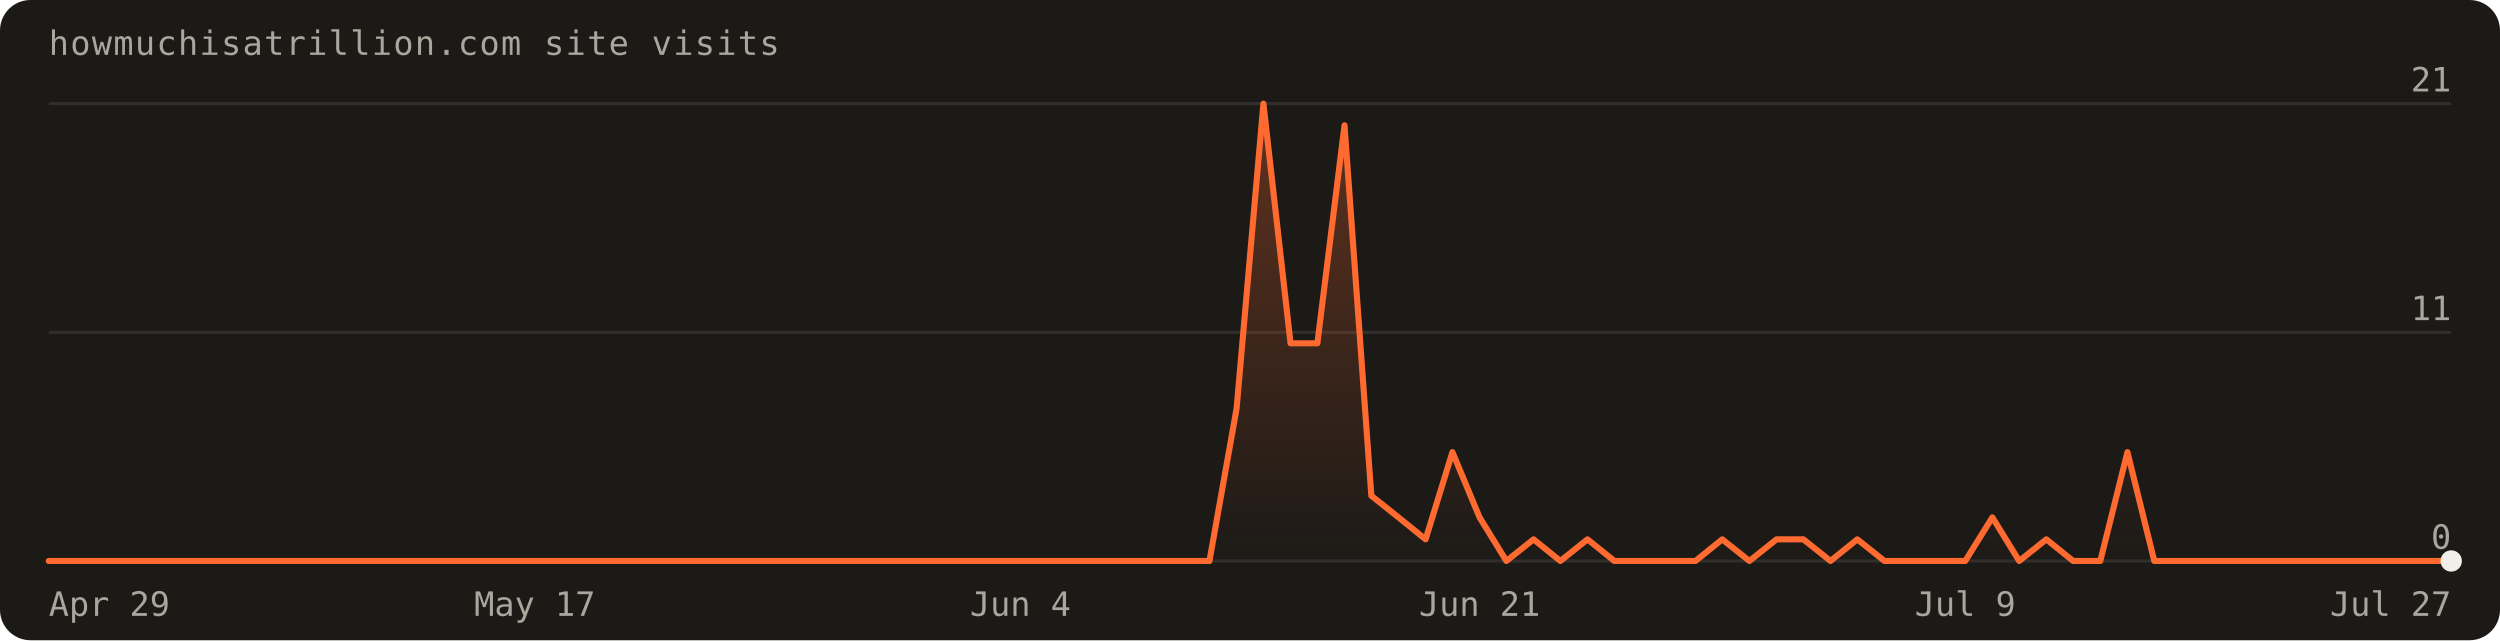
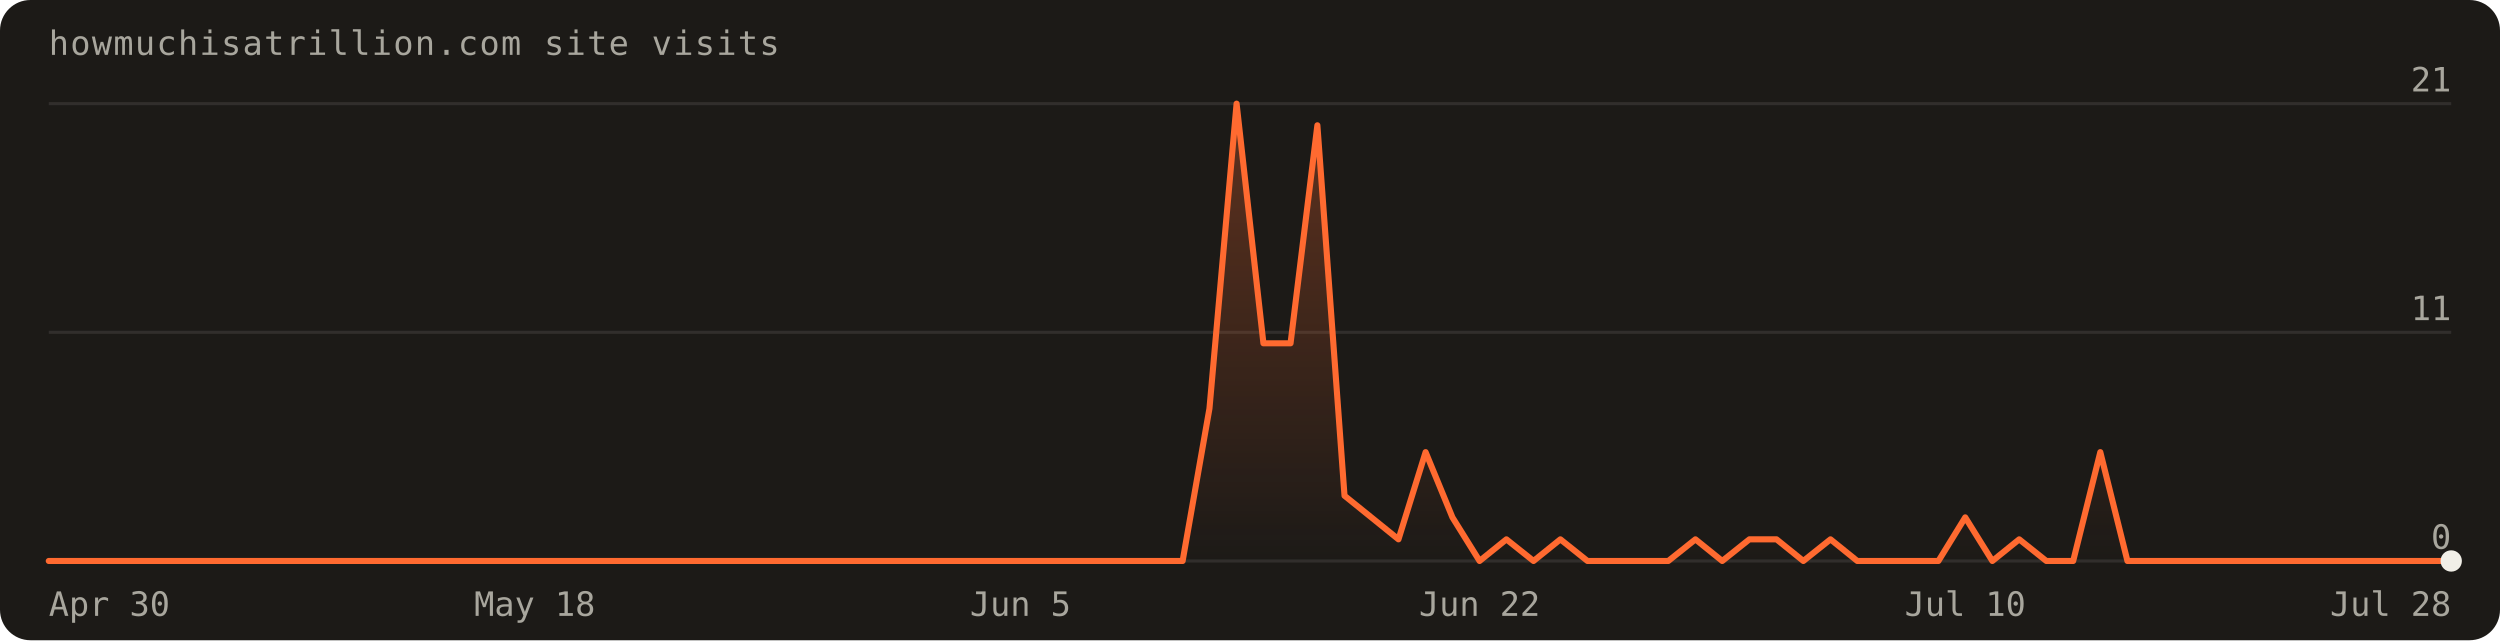
<svg xmlns="http://www.w3.org/2000/svg" width="820" height="210" viewBox="0 0 820 210" font-family="'Geist Mono',ui-monospace,monospace" role="img" aria-label="Visits over the last 90 days: 95 total">
  <defs>
    <linearGradient id="fill" x1="0" y1="0" x2="0" y2="1">
      <stop offset="0%" stop-color="#ff6a30" stop-opacity="0.30" />
      <stop offset="100%" stop-color="#ff6a30" stop-opacity="0" />
    </linearGradient>
  </defs>
  <rect width="820" height="210" rx="10" fill="#1c1a17" />
  <text x="16" y="18" fill="#a8a69d" font-size="11" letter-spacing="0.04em">howmuchisatrillion.com site visits</text>
  <line x1="16" y1="184.0" x2="804.0" y2="184.0" stroke="rgba(241,239,231,0.10)" />
  <text x="804.0" y="180.0" text-anchor="end" fill="#a8a69d" font-size="11">0</text>
  <line x1="16" y1="109.0" x2="804.0" y2="109.0" stroke="rgba(241,239,231,0.10)" />
  <text x="804.0" y="105.0" text-anchor="end" fill="#a8a69d" font-size="11">11</text>
  <line x1="16" y1="34.0" x2="804.0" y2="34.0" stroke="rgba(241,239,231,0.10)" />
  <text x="804.0" y="30.0" text-anchor="end" fill="#a8a69d" font-size="11">21</text>
-   <path d="M16.0,184.0 L16.0,184.0 L24.9,184.0 L33.7,184.0 L42.6,184.0 L51.4,184.0 L60.3,184.0 L69.1,184.0 L78.0,184.0 L86.8,184.0 L95.7,184.0 L104.5,184.0 L113.4,184.0 L122.2,184.0 L131.1,184.0 L140.0,184.0 L148.8,184.0 L157.7,184.0 L166.5,184.0 L175.4,184.0 L184.2,184.0 L193.1,184.0 L201.9,184.0 L210.8,184.0 L219.6,184.0 L228.5,184.0 L237.3,184.0 L246.2,184.0 L255.1,184.0 L263.9,184.0 L272.8,184.0 L281.6,184.0 L290.5,184.0 L299.3,184.0 L308.2,184.0 L317.0,184.0 L325.9,184.0 L334.7,184.0 L343.6,184.0 L352.4,184.0 L361.3,184.0 L370.2,184.0 L379.0,184.0 L387.9,184.0 L396.7,184.0 L405.6,134.0 L414.4,34.0 L423.3,112.6 L432.1,112.6 L441.0,41.1 L449.8,162.6 L458.7,169.7 L467.6,176.9 L476.4,148.3 L485.3,169.7 L494.1,184.0 L503.0,176.9 L511.8,184.0 L520.7,176.9 L529.5,184.0 L538.4,184.0 L547.2,184.0 L556.1,184.0 L564.9,176.9 L573.8,184.0 L582.7,176.9 L591.5,176.9 L600.4,184.0 L609.2,176.9 L618.1,184.0 L626.9,184.0 L635.8,184.0 L644.6,184.0 L653.5,169.7 L662.3,184.0 L671.2,176.9 L680.0,184.0 L688.9,184.0 L697.8,148.3 L706.6,184.0 L715.5,184.0 L724.3,184.0 L733.2,184.0 L742.0,184.0 L750.9,184.0 L759.7,184.0 L768.6,184.0 L777.4,184.0 L786.3,184.0 L795.1,184.0 L804.0,184.0 L804.0,184.0 Z" fill="url(#fill)" />
-   <path d="M16.0,184.0 L24.9,184.0 L33.7,184.0 L42.6,184.0 L51.4,184.0 L60.3,184.0 L69.1,184.0 L78.0,184.0 L86.8,184.0 L95.7,184.0 L104.5,184.0 L113.4,184.0 L122.2,184.0 L131.1,184.0 L140.0,184.0 L148.8,184.0 L157.7,184.0 L166.5,184.0 L175.4,184.0 L184.2,184.0 L193.1,184.0 L201.9,184.0 L210.8,184.0 L219.6,184.0 L228.5,184.0 L237.3,184.0 L246.2,184.0 L255.1,184.0 L263.9,184.0 L272.8,184.0 L281.6,184.0 L290.5,184.0 L299.3,184.0 L308.2,184.0 L317.0,184.0 L325.9,184.0 L334.7,184.0 L343.6,184.0 L352.4,184.0 L361.3,184.0 L370.2,184.0 L379.0,184.0 L387.9,184.0 L396.7,184.0 L405.6,134.0 L414.4,34.0 L423.3,112.6 L432.1,112.6 L441.0,41.1 L449.8,162.6 L458.7,169.7 L467.6,176.9 L476.4,148.3 L485.3,169.7 L494.1,184.0 L503.0,176.9 L511.8,184.0 L520.7,176.9 L529.5,184.0 L538.4,184.0 L547.2,184.0 L556.1,184.0 L564.9,176.9 L573.8,184.0 L582.7,176.9 L591.5,176.9 L600.4,184.0 L609.2,176.9 L618.1,184.0 L626.9,184.0 L635.8,184.0 L644.6,184.0 L653.5,169.7 L662.3,184.0 L671.2,176.9 L680.0,184.0 L688.9,184.0 L697.8,148.3 L706.6,184.0 L715.5,184.0 L724.3,184.0 L733.2,184.0 L742.0,184.0 L750.9,184.0 L759.7,184.0 L768.6,184.0 L777.4,184.0 L786.3,184.0 L795.1,184.0 L804.0,184.0" fill="none" stroke="#ff6a30" stroke-width="2" stroke-linejoin="round" stroke-linecap="round" />
+   <path d="M16.0,184.0 L16.0,184.0 L24.9,184.0 L33.7,184.0 L42.6,184.0 L51.4,184.0 L60.3,184.0 L69.1,184.0 L78.0,184.0 L86.8,184.0 L95.7,184.0 L104.5,184.0 L113.4,184.0 L122.2,184.0 L131.1,184.0 L140.0,184.0 L148.8,184.0 L157.7,184.0 L166.5,184.0 L175.4,184.0 L184.2,184.0 L193.1,184.0 L201.9,184.0 L210.8,184.0 L219.6,184.0 L228.5,184.0 L237.3,184.0 L246.2,184.0 L255.1,184.0 L263.9,184.0 L272.8,184.0 L281.6,184.0 L290.5,184.0 L299.3,184.0 L308.2,184.0 L317.0,184.0 L325.9,184.0 L334.7,184.0 L343.6,184.0 L352.4,184.0 L361.3,184.0 L370.2,184.0 L379.0,184.0 L387.9,184.0 L396.7,134.0 L405.6,34.0 L414.4,112.6 L423.3,112.6 L432.1,41.1 L441.0,162.6 L449.8,169.7 L458.7,176.9 L467.6,148.3 L476.4,169.7 L485.3,184.0 L494.1,176.9 L503.0,184.0 L511.8,176.9 L520.7,184.0 L529.5,184.0 L538.4,184.0 L547.2,184.0 L556.1,176.9 L564.9,184.0 L573.8,176.9 L582.7,176.9 L591.5,184.0 L600.4,176.9 L609.2,184.0 L618.1,184.0 L626.9,184.0 L635.8,184.0 L644.6,169.7 L653.5,184.0 L662.3,176.9 L671.2,184.0 L680.0,184.0 L688.9,148.3 L697.8,184.0 L706.6,184.0 L715.5,184.0 L724.3,184.0 L733.2,184.0 L742.0,184.0 L750.9,184.0 L759.7,184.0 L768.6,184.0 L777.4,184.0 L786.3,184.0 L795.1,184.0 L804.0,184.0 L804.0,184.0 Z" fill="url(#fill)" />
+   <path d="M16.0,184.0 L24.9,184.0 L33.7,184.0 L42.6,184.0 L51.4,184.0 L60.3,184.0 L69.1,184.0 L78.0,184.0 L86.8,184.0 L95.7,184.0 L104.5,184.0 L113.4,184.0 L122.2,184.0 L131.1,184.0 L140.0,184.0 L148.8,184.0 L157.7,184.0 L166.5,184.0 L175.4,184.0 L184.2,184.0 L193.1,184.0 L201.9,184.0 L210.8,184.0 L219.6,184.0 L228.5,184.0 L237.3,184.0 L246.2,184.0 L255.1,184.0 L263.9,184.0 L272.8,184.0 L281.6,184.0 L290.5,184.0 L299.3,184.0 L308.2,184.0 L317.0,184.0 L325.9,184.0 L334.7,184.0 L343.6,184.0 L352.4,184.0 L361.3,184.0 L370.2,184.0 L379.0,184.0 L387.9,184.0 L396.7,134.0 L405.6,34.0 L414.4,112.6 L423.3,112.6 L432.1,41.1 L441.0,162.6 L449.8,169.7 L458.7,176.9 L467.6,148.3 L476.4,169.7 L485.3,184.0 L494.1,176.9 L503.0,184.0 L511.8,176.9 L520.7,184.0 L529.5,184.0 L538.4,184.0 L547.2,184.0 L556.1,176.9 L564.9,184.0 L573.8,176.9 L582.7,176.9 L591.5,184.0 L600.4,176.9 L609.2,184.0 L618.1,184.0 L626.9,184.0 L635.8,184.0 L644.6,169.7 L653.5,184.0 L662.3,176.9 L671.2,184.0 L680.0,184.0 L688.9,148.3 L697.8,184.0 L706.6,184.0 L715.5,184.0 L724.3,184.0 L733.2,184.0 L742.0,184.0 L750.9,184.0 L759.7,184.0 L768.6,184.0 L777.4,184.0 L786.3,184.0 L795.1,184.0 L804.0,184.0" fill="none" stroke="#ff6a30" stroke-width="2" stroke-linejoin="round" stroke-linecap="round" />
  <circle cx="804.0" cy="184.0" r="3.5" fill="#f1efe7" />
-   <text x="16.0" y="202" text-anchor="start" fill="#a8a69d" font-size="11">Apr 29</text>
-   <text x="175.4" y="202" text-anchor="middle" fill="#a8a69d" font-size="11">May 17</text>
-   <text x="334.7" y="202" text-anchor="middle" fill="#a8a69d" font-size="11">Jun 4</text>
-   <text x="485.3" y="202" text-anchor="middle" fill="#a8a69d" font-size="11">Jun 21</text>
-   <text x="644.6" y="202" text-anchor="middle" fill="#a8a69d" font-size="11">Jul 9</text>
-   <text x="804.0" y="202" text-anchor="end" fill="#a8a69d" font-size="11">Jul 27</text>
+   <text x="16.0" y="202" text-anchor="start" fill="#a8a69d" font-size="11">Apr 30</text>
+   <text x="175.4" y="202" text-anchor="middle" fill="#a8a69d" font-size="11">May 18</text>
+   <text x="334.7" y="202" text-anchor="middle" fill="#a8a69d" font-size="11">Jun 5</text>
+   <text x="485.3" y="202" text-anchor="middle" fill="#a8a69d" font-size="11">Jun 22</text>
+   <text x="644.6" y="202" text-anchor="middle" fill="#a8a69d" font-size="11">Jul 10</text>
+   <text x="804.0" y="202" text-anchor="end" fill="#a8a69d" font-size="11">Jul 28</text>
</svg>
